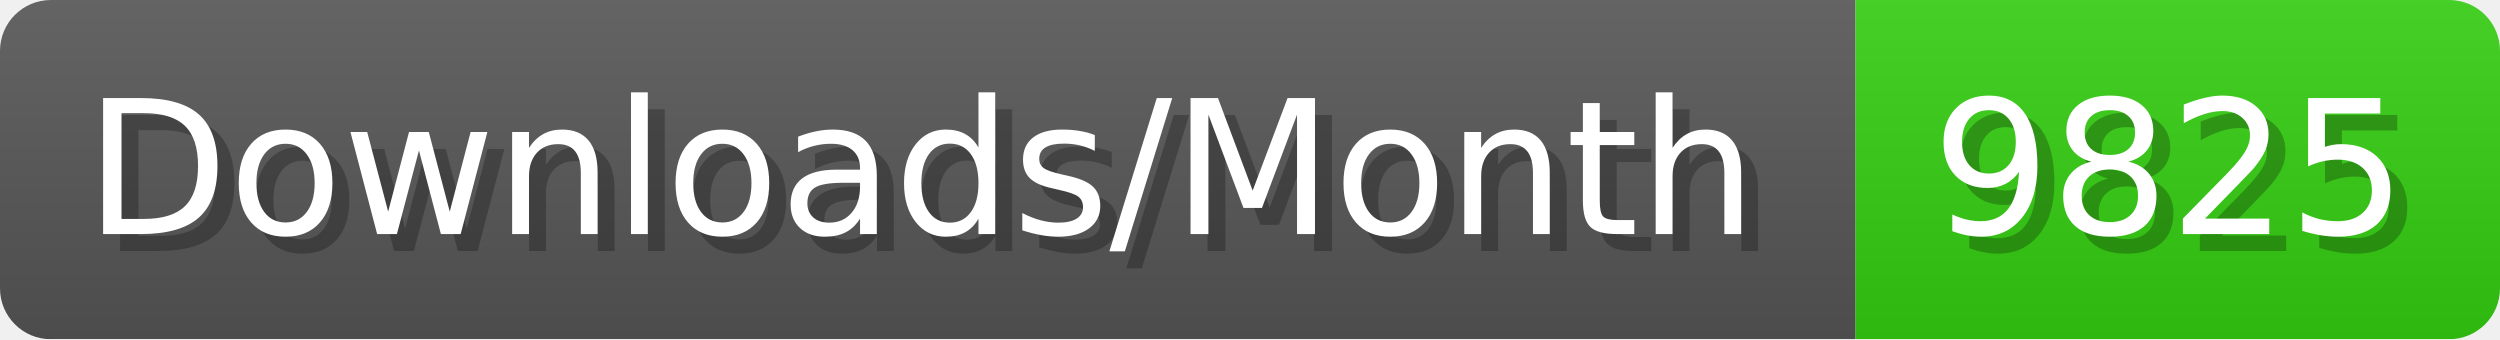
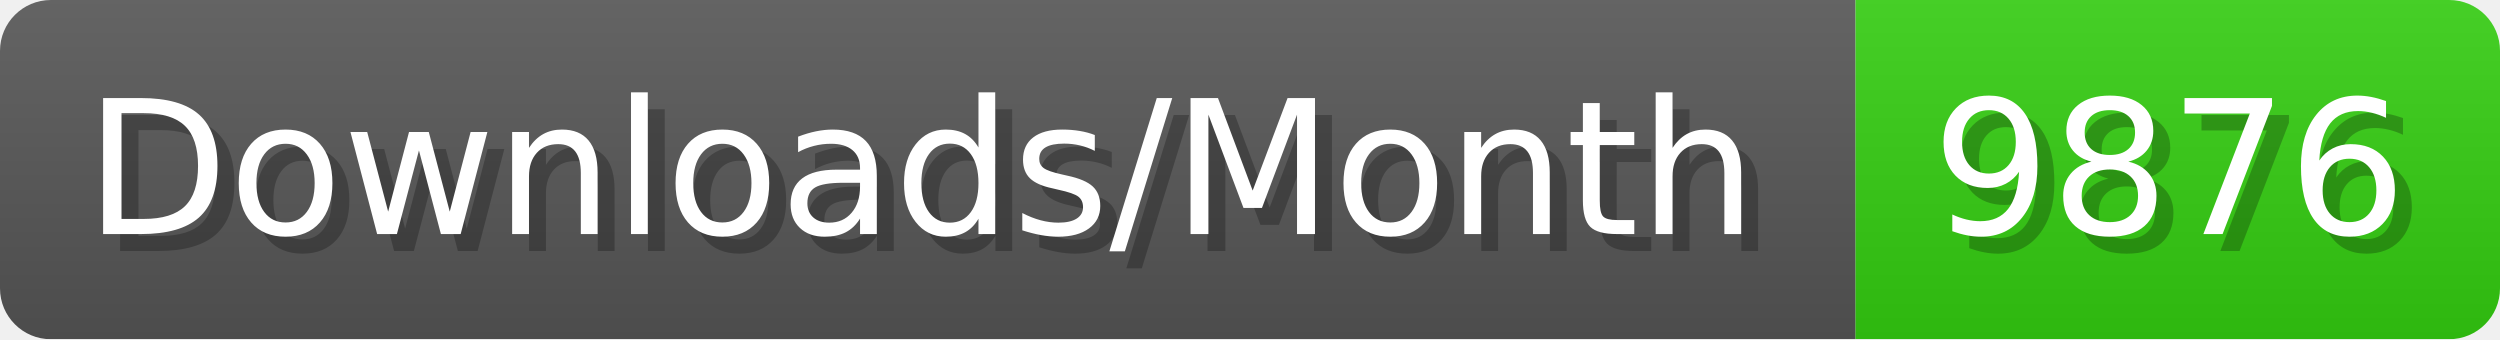
- <svg xmlns="http://www.w3.org/2000/svg" width="147.4" height="20" viewBox="0 0 1474 200" role="img" aria-label="Downloads/Month: 9825">
+ <svg xmlns="http://www.w3.org/2000/svg" width="147.4" height="20" viewBox="0 0 1474 200" role="img" aria-label="Downloads/Month: 9876">
  <linearGradient id="YlXUI" x2="0" y2="100%">
    <stop offset="0" stop-opacity=".1" stop-color="#EEE" />
    <stop offset="1" stop-opacity=".1" />
  </linearGradient>
  <mask id="JHhop">
    <rect width="1474" height="200" rx="30" fill="#FFF" />
  </mask>
  <g mask="url(#JHhop)">
    <rect width="1094" height="200" fill="#555" />
    <rect width="380" height="200" fill="#3C1" x="1094" />
    <rect width="1474" height="200" fill="url(#YlXUI)" />
  </g>
  <g aria-hidden="true" fill="#fff" text-anchor="start" font-family="Verdana,DejaVu Sans,sans-serif" font-size="110">
    <text x="60" y="148" textLength="994" fill="#000" opacity="0.25">Downloads/Month</text>
    <text x="50" y="138" textLength="994">Downloads/Month</text>
-     <text x="1149" y="148" textLength="280" fill="#000" opacity="0.25">9825</text>
-     <text x="1139" y="138" textLength="280">9825</text>
+     <text x="1149" y="148" textLength="280" fill="#000" opacity="0.25">9876</text>
+     <text x="1139" y="138" textLength="280">9876</text>
  </g>
</svg>
